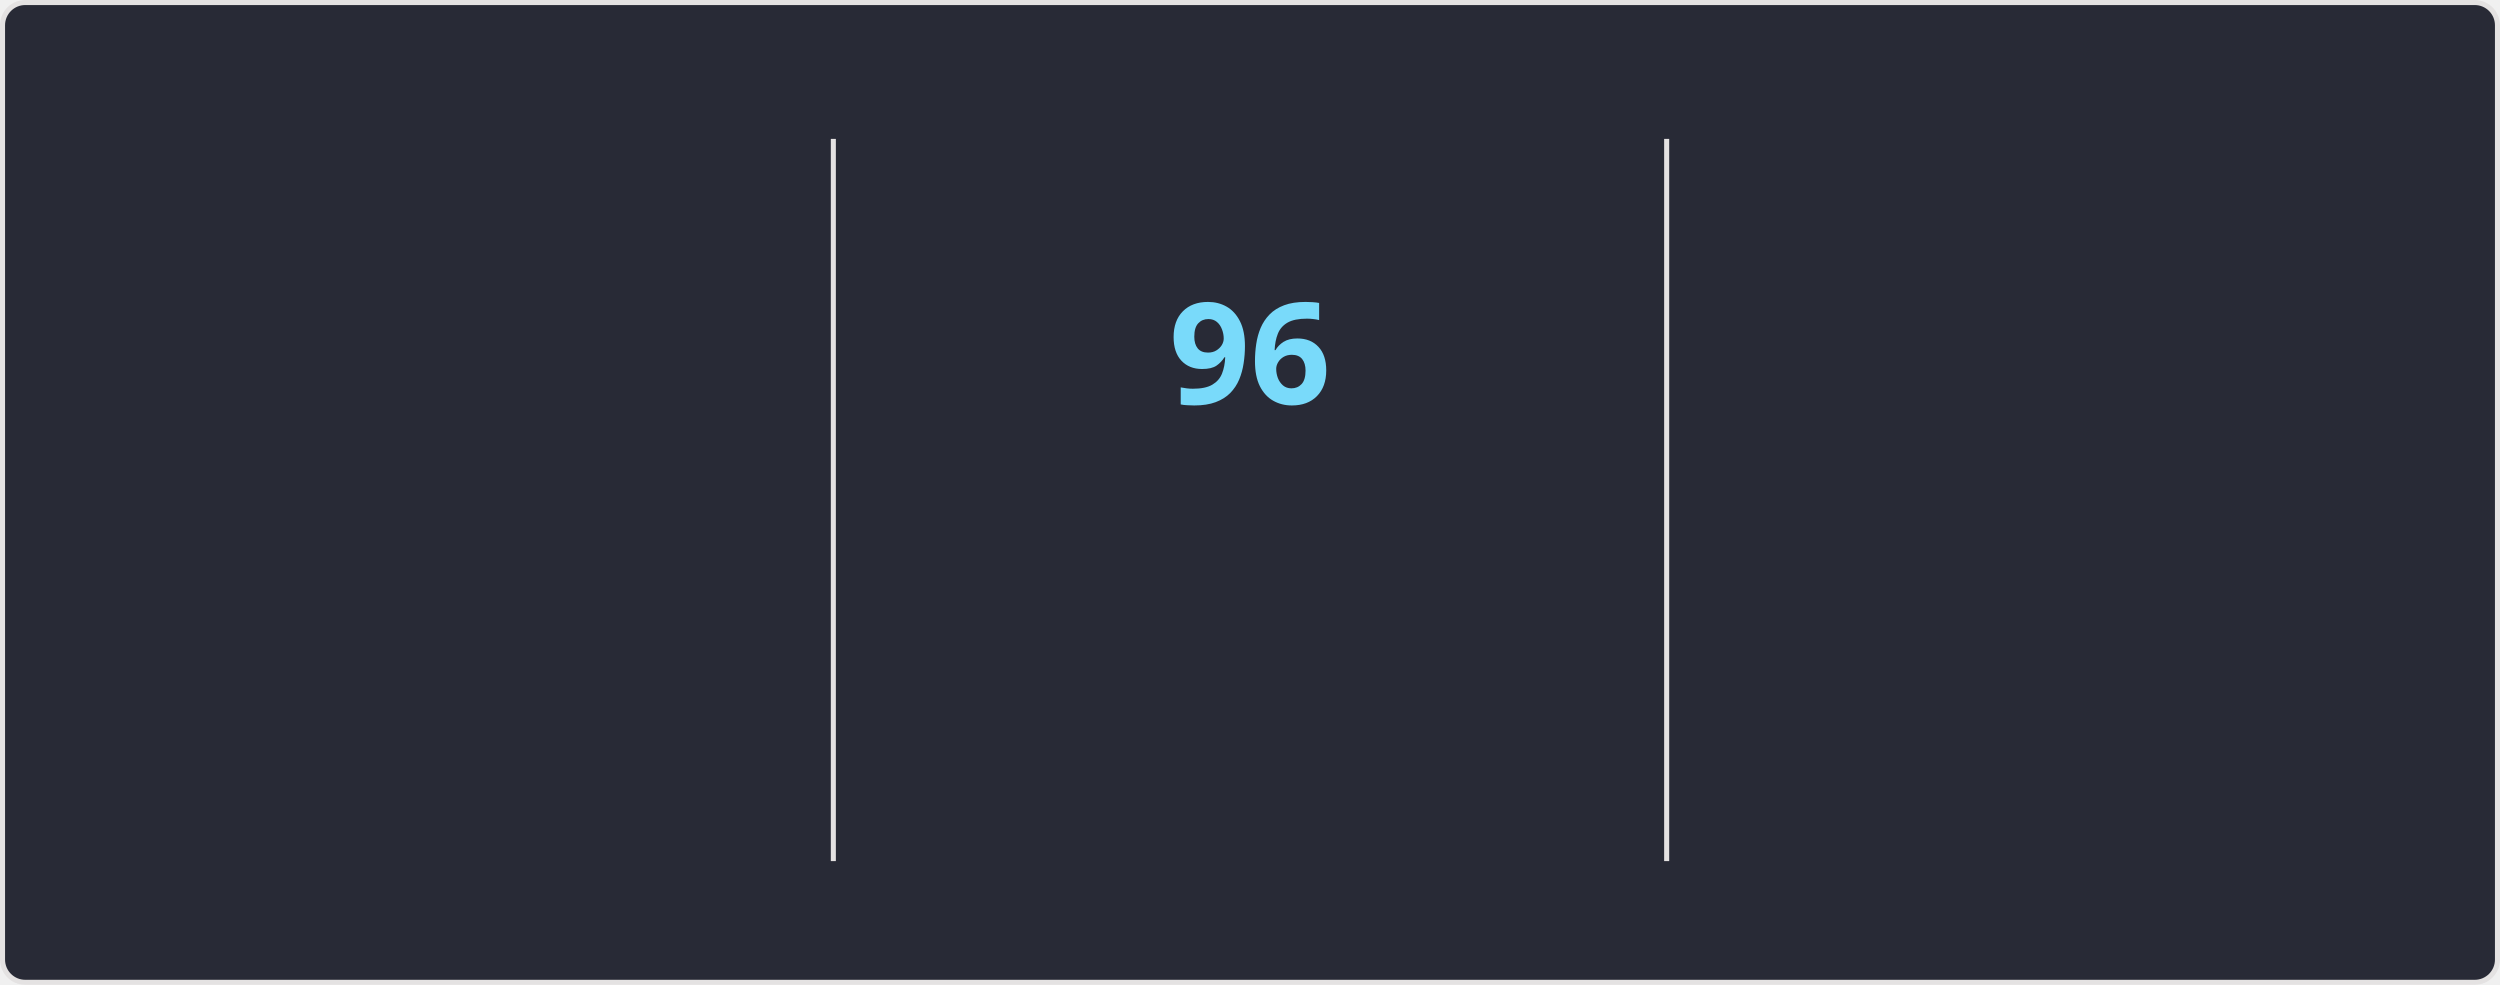
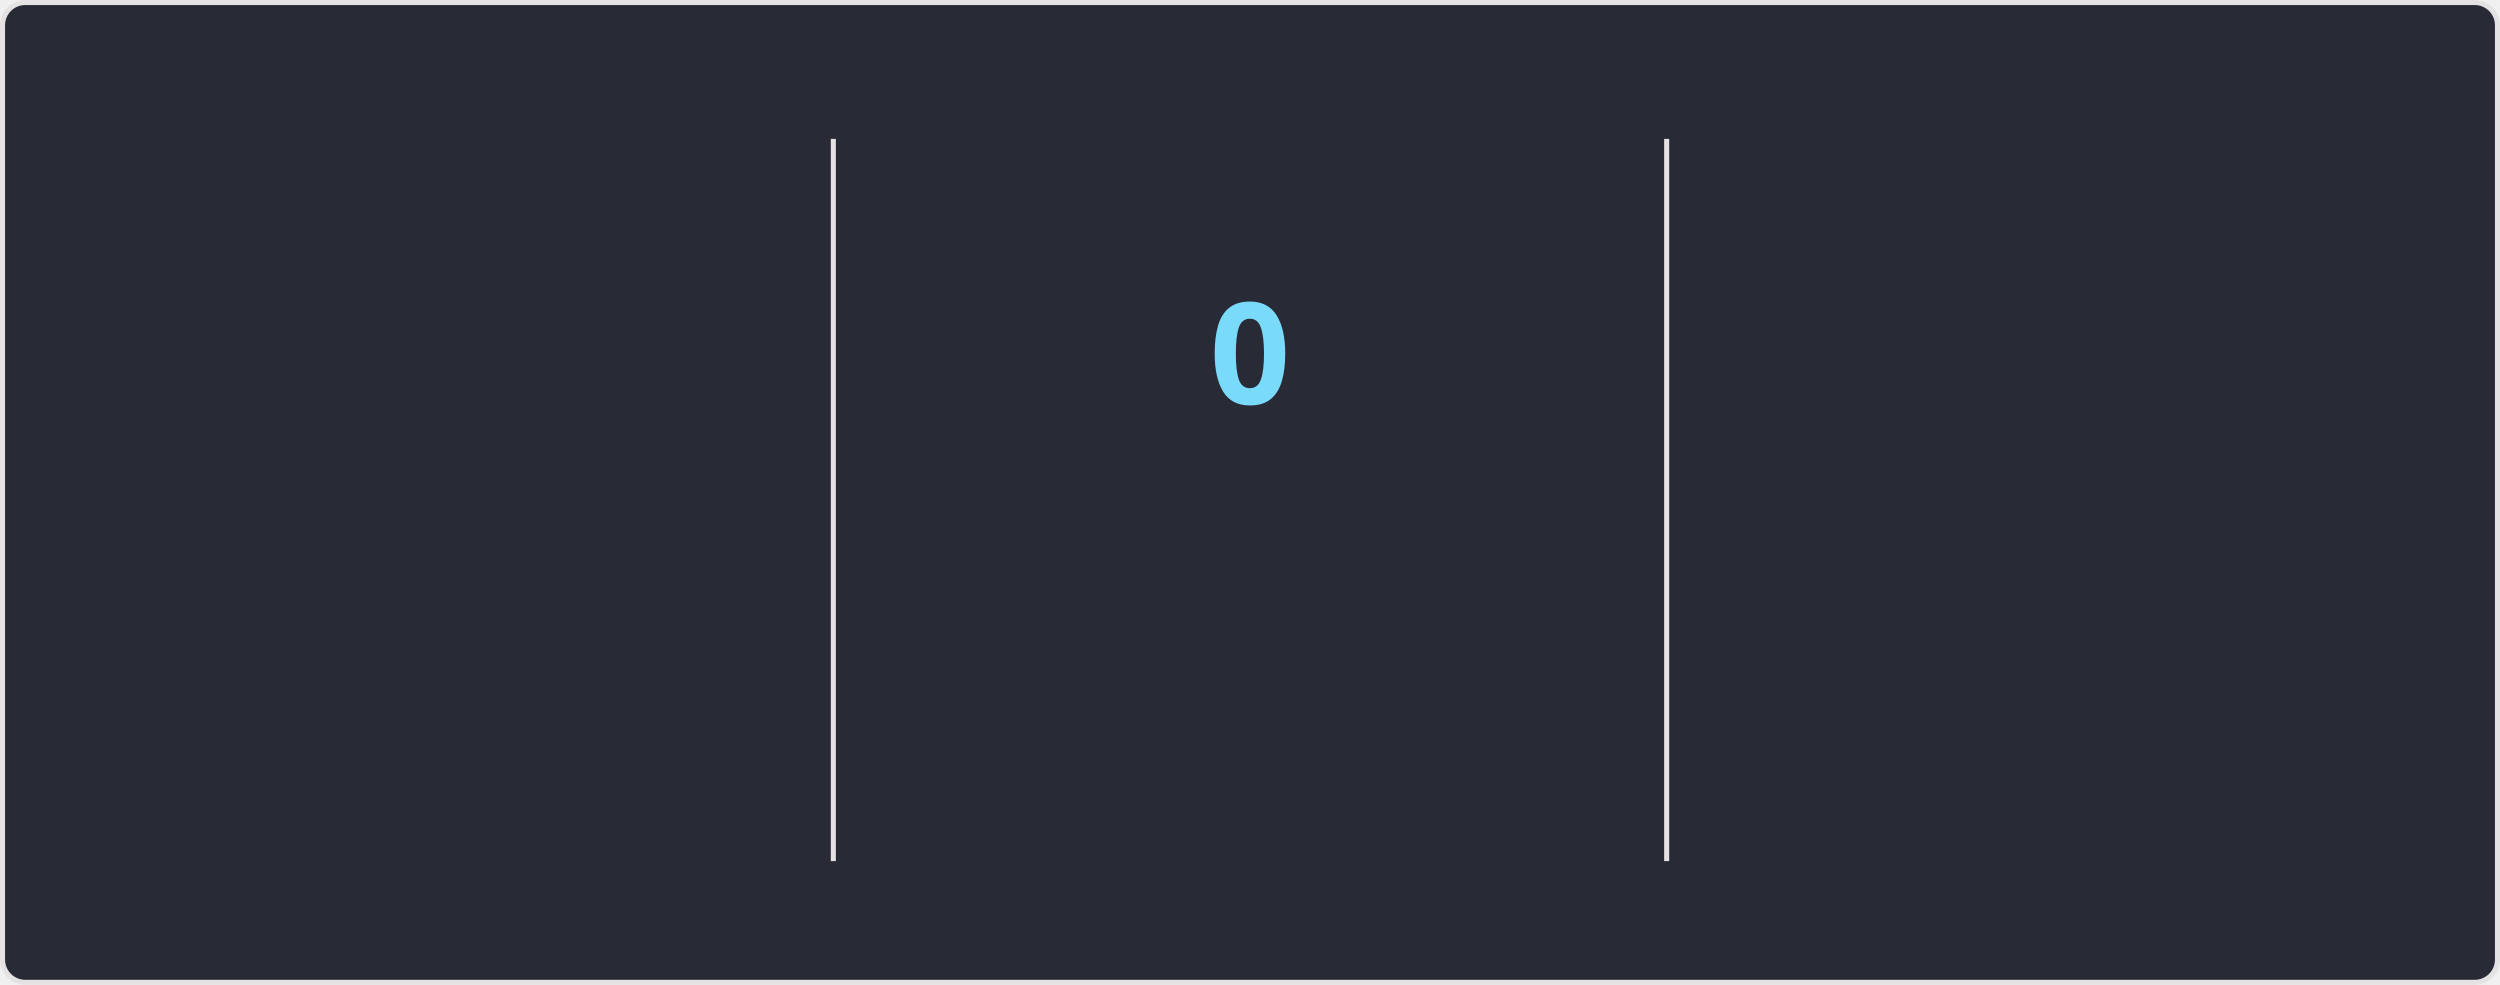
<svg xmlns="http://www.w3.org/2000/svg" style="isolation: isolate" viewBox="0 0 495 195" width="495px" height="195px" direction="ltr">
  <style>
    @keyframes currstreak {
      0% { font-size: 3px; opacity: 0.2; }
      80% { font-size: 34px; opacity: 1; }
      100% { font-size: 28px; opacity: 1; }
    }
    @keyframes fadein {
      0% { opacity: 0; }
      100% { opacity: 1; }
    }
    .big-number {
      font-family: "Segoe UI", Ubuntu, sans-serif;
      font-weight: 700;
      font-size: 28px;
      fill: #ff6e96;
    }
    .label {
      font-family: "Segoe UI", Ubuntu, sans-serif;
      font-weight: 400;
      font-size: 14px;
      fill: #ff6e96;
    }
    .range-text {
      font-family: "Segoe UI", Ubuntu, sans-serif;
      font-weight: 400;
      font-size: 12px;
      fill: #f8f8f2;
    }
    .current-streak-num {
      font-family: "Segoe UI", Ubuntu, sans-serif;
      font-weight: 700;
      font-size: 28px;
      fill: #79dafa;
    }</style>
  <defs>
    <clipPath id="outer_rectangle">
      <rect width="495" height="195" rx="4.5" />
    </clipPath>
    <mask id="mask_out_ring_behind_fire">
      <rect width="495" height="195" fill="white" />
      <ellipse id="mask-ellipse" cx="247.5" cy="32" rx="13" ry="18" fill="black" />
    </mask>
  </defs>
  <g clip-path="url(#outer_rectangle)">
    <g style="isolation: isolate">
      <rect fill="#282a36" rx="4.5" x="0.5" y="0.5" width="494" height="194" stroke="#e4e2e2" />
    </g>
    <g style="isolation: isolate">
      <line x1="165" y1="28" x2="165" y2="170" vector-effect="non-scaling-stroke" stroke-width="1" stroke="#e4e2e2" stroke-linejoin="miter" stroke-linecap="square" stroke-miterlimit="3" />
      <line x1="330" y1="28" x2="330" y2="170" vector-effect="non-scaling-stroke" stroke-width="1" stroke="#e4e2e2" stroke-linejoin="miter" stroke-linecap="square" stroke-miterlimit="3" />
    </g>
    <g style="isolation: isolate">
      <g transform="translate(82.5, 48)">
        <text x="0" y="32" stroke-width="0" text-anchor="middle" class="big-number" style="opacity: 0; animation: fadein 0.5s linear forwards 0.6s">
            7.3K
          </text>
      </g>
      <g transform="translate(82.5, 84)">
        <text x="0" y="32" stroke-width="0" text-anchor="middle" class="label" style="opacity: 0; animation: fadein 0.5s linear forwards 0.7s">
            Total Contributions
          </text>
      </g>
      <g transform="translate(82.5, 114)">
        <text x="0" y="32" stroke-width="0" text-anchor="middle" class="range-text" style="opacity: 0; animation: fadein 0.5s linear forwards 0.8s">
            Oct 12 - Present
          </text>
      </g>
    </g>
    <g style="isolation: isolate">
      <g mask="url(#mask_out_ring_behind_fire)">
        <circle cx="247.5" cy="71" r="40" fill="none" stroke="#ff6e96" stroke-width="5" style="opacity: 0; animation: fadein 0.5s linear forwards 0.4s" />
      </g>
      <g transform="translate(247.5, 19.5)" stroke-opacity="0" style="opacity: 0; animation: fadein 0.5s linear forwards 0.6s">
        <path d="M -12 -0.5 L 15 -0.5 L 15 23.5 L -12 23.5 L -12 -0.5 Z" fill="none" />
        <path d="M 1.5 0.67 C 1.5 0.67 2.24 3.32 2.24 5.47 C 2.24 7.53 0.89 9.2 -1.17 9.2 C -3.23 9.2 -4.79 7.53 -4.79 5.47 L -4.76 5.11 C -6.78 7.51 -8 10.62 -8 13.99 C -8 18.41 -4.42 22 0 22 C 4.42 22 8 18.41 8 13.99 C 8 8.6 5.41 3.79 1.5 0.67 Z M -0.29 19 C -2.07 19 -3.51 17.6 -3.51 15.86 C -3.51 14.24 -2.46 13.1 -0.7 12.74 C 1.07 12.38 2.9 11.53 3.92 10.16 C 4.31 11.45 4.51 12.81 4.51 14.2 C 4.51 16.85 2.36 19 -0.29 19 Z" fill="#ff6e96" stroke-opacity="0" />
      </g>
      <g transform="translate(247.5, 48)">
        <text x="0" y="32" stroke-width="0" text-anchor="middle" class="current-streak-num" style="animation: currstreak 0.6s linear forwards">
-             96
+             0
          </text>
      </g>
      <g transform="translate(247.5, 108)">
        <text x="0" y="32" stroke-width="0" text-anchor="middle" class="label" style="opacity: 0; animation: fadein 0.5s linear forwards 0.9s">
            Current Streak
          </text>
      </g>
      <g transform="translate(247.5, 145)">
        <text x="0" y="21" stroke-width="0" text-anchor="middle" class="range-text" style="opacity: 0; animation: fadein 0.5s linear forwards 0.9s">
-             Jul 12 - Oct 15
+             0 days
          </text>
      </g>
    </g>
    <g style="isolation: isolate">
      <g transform="translate(412.5, 48)">
        <text x="0" y="32" stroke-width="0" text-anchor="middle" class="big-number" style="opacity: 0; animation: fadein 0.5s linear forwards 1.2s">
            96
          </text>
      </g>
      <g transform="translate(412.5, 84)">
        <text x="0" y="32" stroke-width="0" text-anchor="middle" class="label" style="opacity: 0; animation: fadein 0.5s linear forwards 1.3s">
            Longest Streak
          </text>
      </g>
      <g transform="translate(412.5, 114)">
        <text x="0" y="32" stroke-width="0" text-anchor="middle" class="range-text" style="opacity: 0; animation: fadein 0.5s linear forwards 1.4s">
            Jul 12 - Oct 15
          </text>
      </g>
    </g>
  </g>
</svg>
